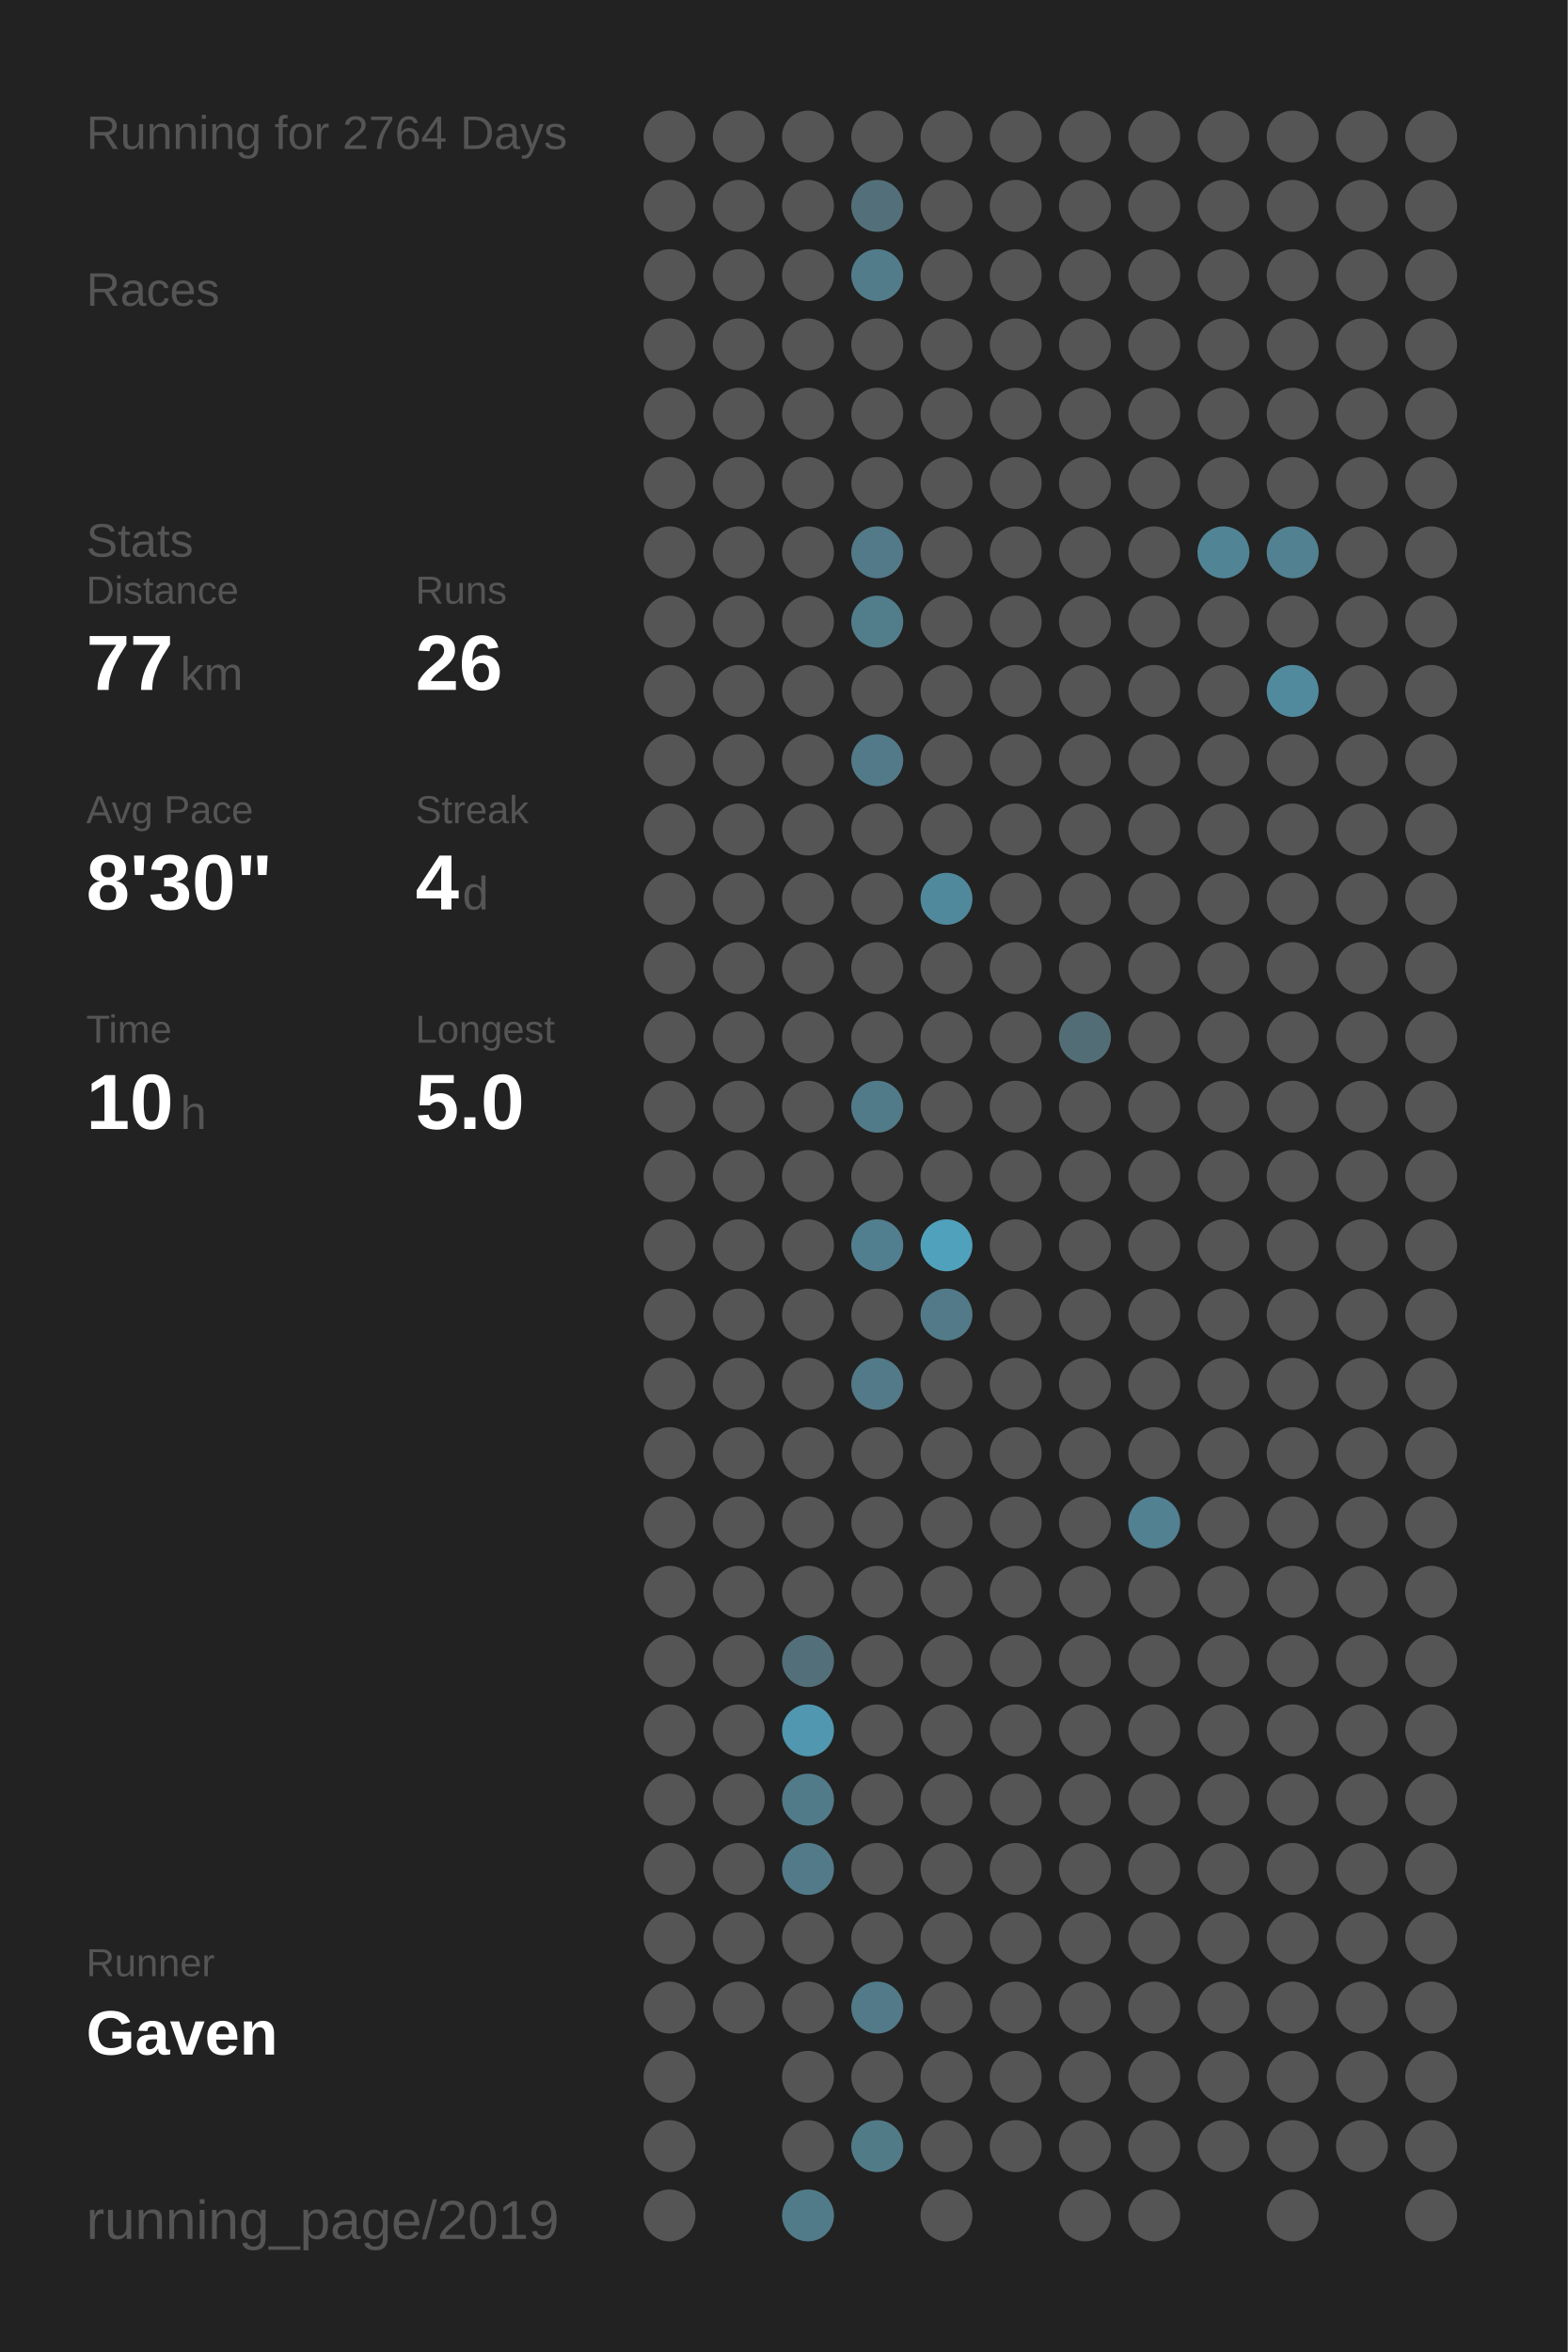
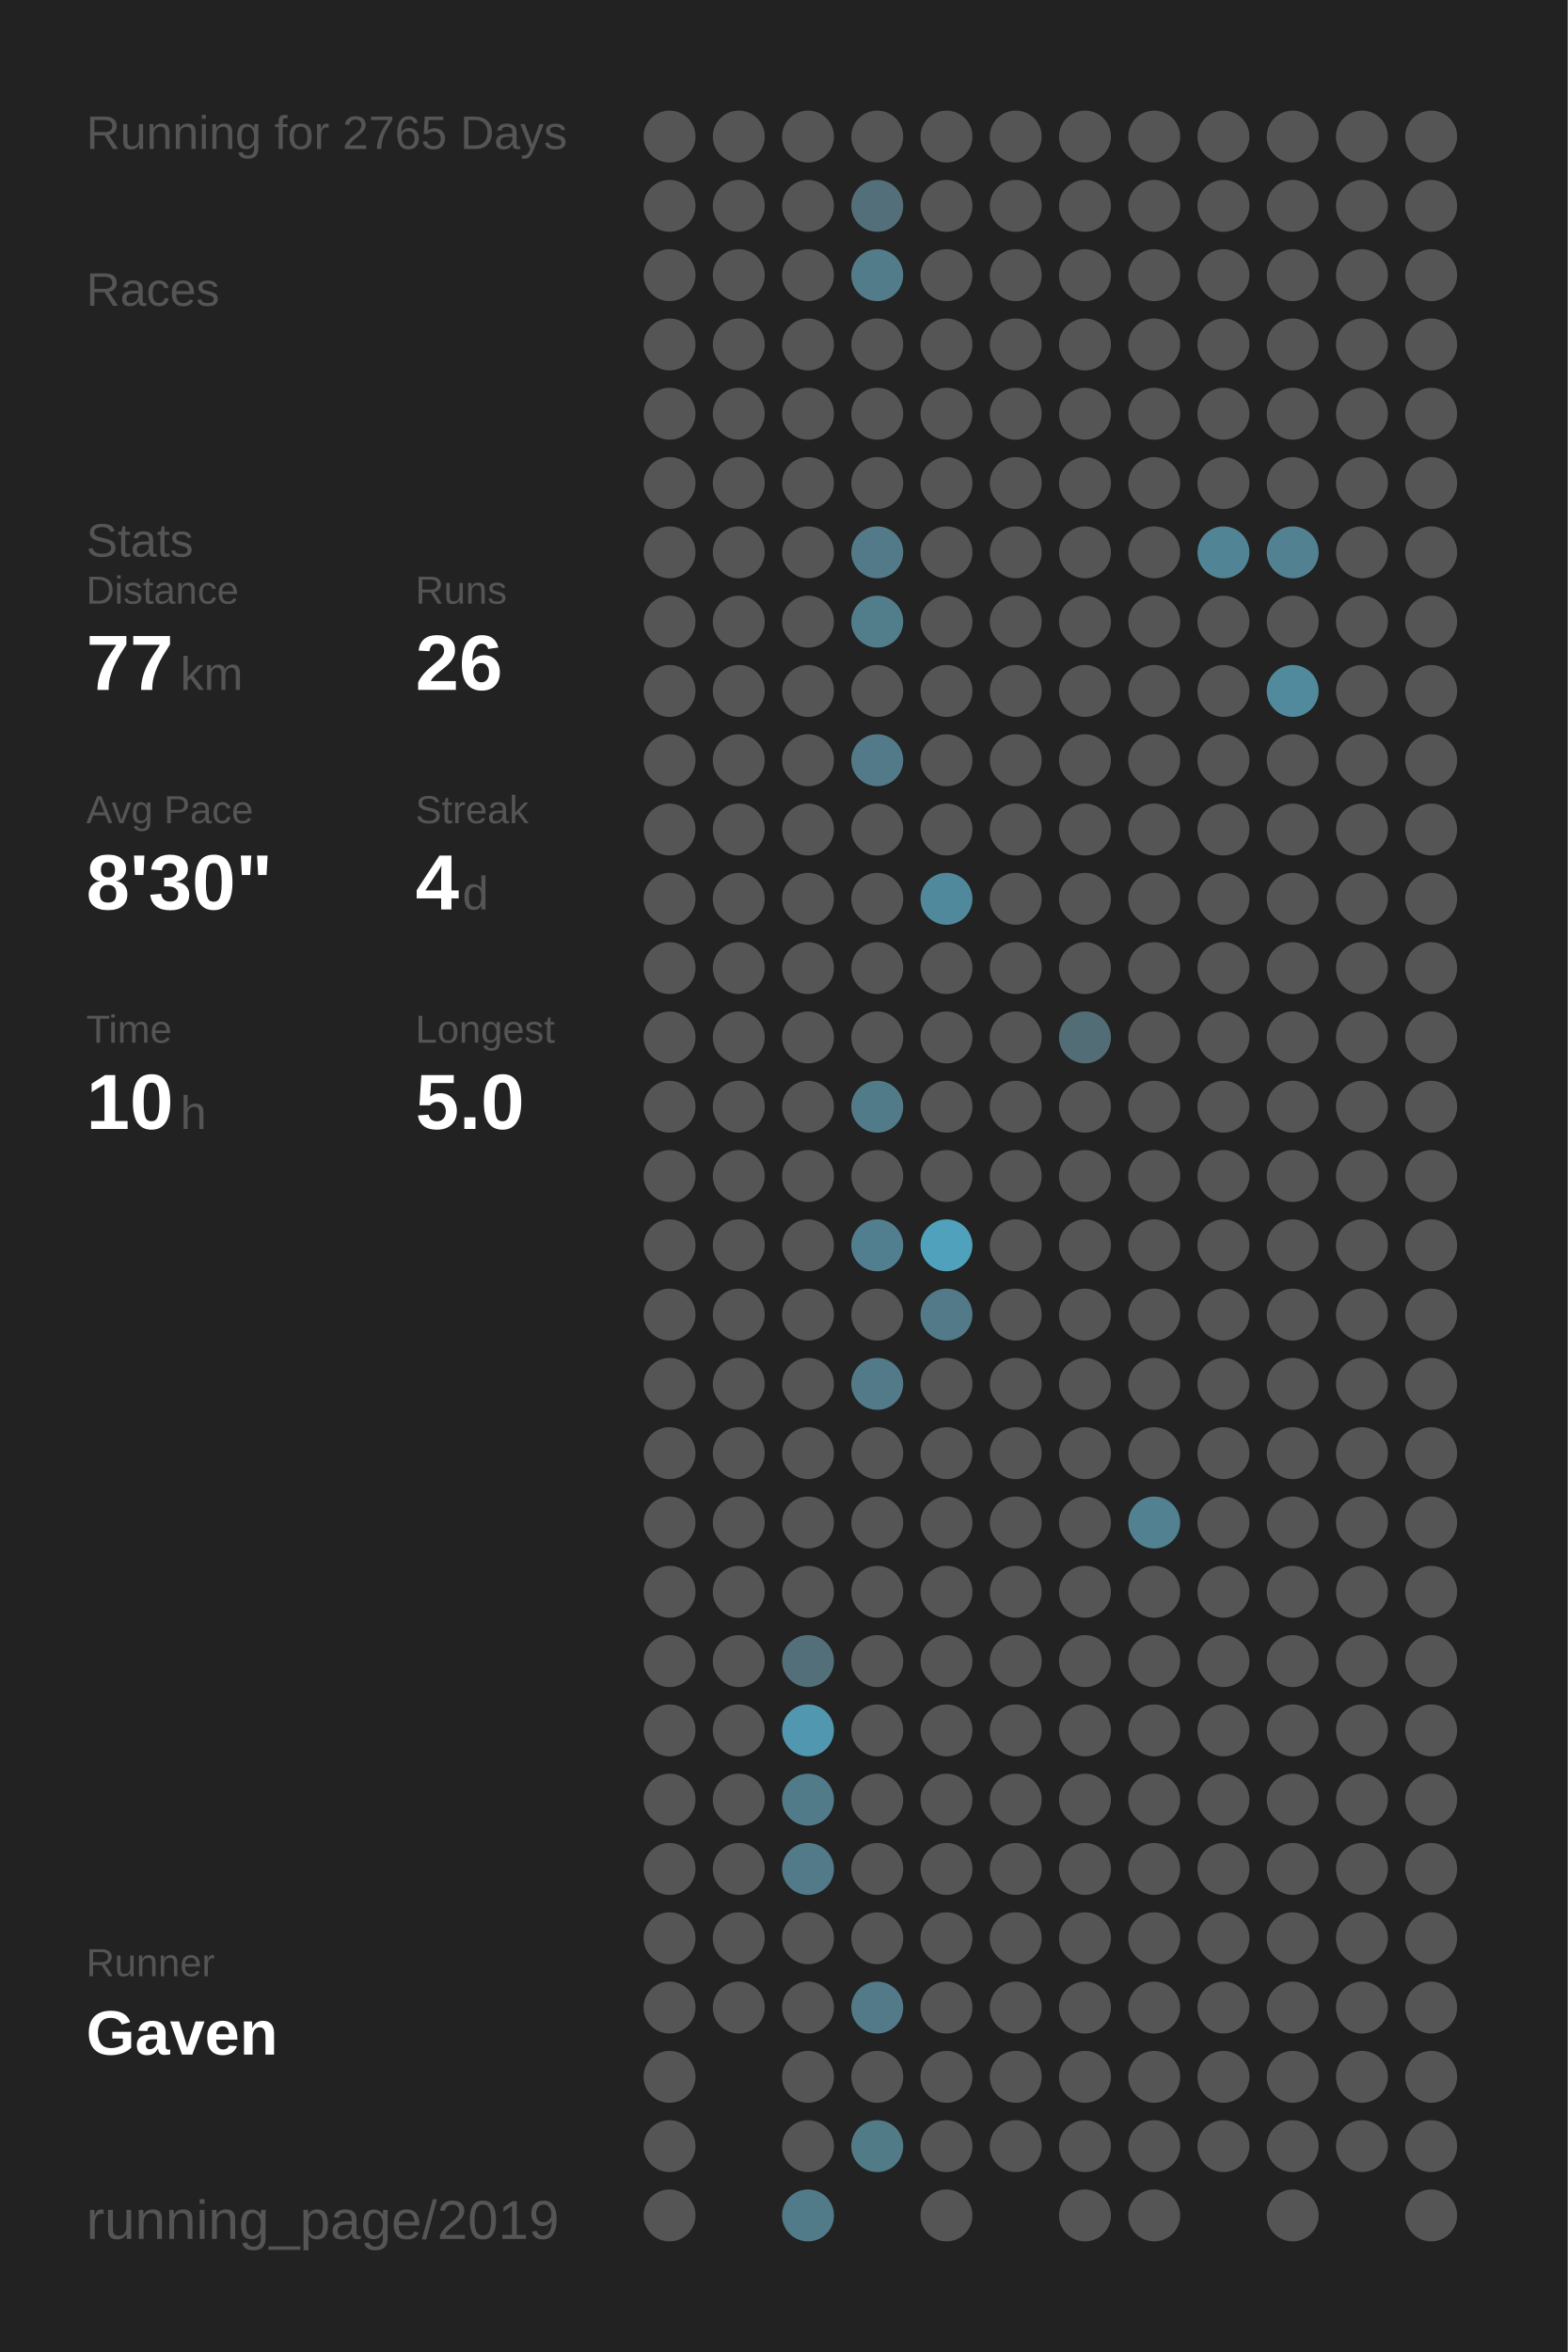
<svg xmlns="http://www.w3.org/2000/svg" baseProfile="full" height="300mm" version="1.1" viewBox="0,0,200,300" width="200mm">
  <defs />
  <rect fill="#222222" height="300" width="200" x="0" y="0" />
-   <text fill="#555555" style="font-size:6px; font-family:Arial;" x="11" y="19">Running for 2764 Days</text>
+   <text fill="#555555" style="font-size:6px; font-family:Arial;" x="11" y="19">Running for 2765 Days</text>
  <text fill="#555555" style="font-size:6px; font-family:Arial;" x="11" y="39">Races</text>
  <text fill="#555555" style="font-size:6px; font-family:Arial;" x="11" y="71">Stats</text>
  <text fill="#555555" style="font-size:5px; font-family:Arial;" x="11" y="77">Distance</text>
  <text fill="#FFFFFF" style="font-size:10px; font-family:Arial; font-weight:bold;" x="11" y="88">77</text>
  <text fill="#555555" style="font-size:6px; font-family:Arial;" x="23" y="88">km</text>
  <text fill="#555555" style="font-size:5px; font-family:Arial;" x="53" y="77">Runs</text>
  <text fill="#FFFFFF" style="font-size:10px; font-family:Arial; font-weight:bold;" x="53" y="88">26</text>
  <text fill="#555555" style="font-size:5px; font-family:Arial;" x="11" y="105">Avg Pace</text>
  <text fill="#FFFFFF" style="font-size:10px; font-family:Arial; font-weight:bold;" x="11" y="116">8'30"</text>
  <text fill="#555555" style="font-size:5px; font-family:Arial;" x="53" y="105">Streak</text>
  <text fill="#FFFFFF" style="font-size:10px; font-family:Arial; font-weight:bold;" x="53" y="116">4</text>
  <text fill="#555555" style="font-size:6px; font-family:Arial;" x="59" y="116">d</text>
  <text fill="#555555" style="font-size:5px; font-family:Arial;" x="11" y="133">Time</text>
  <text fill="#FFFFFF" style="font-size:10px; font-family:Arial; font-weight:bold;" x="11" y="144">10</text>
  <text fill="#555555" style="font-size:6px; font-family:Arial;" x="23" y="144">h</text>
  <text fill="#555555" style="font-size:5px; font-family:Arial;" x="53" y="133">Longest</text>
  <text fill="#FFFFFF" style="font-size:10px; font-family:Arial; font-weight:bold;" x="53" y="144">5.0</text>
  <text fill="#555555" style="font-size:5px; font-family:Arial;" x="11" y="252.065">Runner</text>
  <text fill="#FFFFFF" style="font-size:8px; font-family:Arial; font-weight:bold;" x="11" y="262.065">Gaven</text>
  <text fill="#555555" style="font-size:7px; font-family:Arial;" x="11" y="285.581">running_page/2019</text>
  <circle cx="85.417" cy="17.419" fill="#555555" r="3.312" />
  <circle cx="85.417" cy="26.258" fill="#555555" r="3.312" />
  <circle cx="85.417" cy="35.097" fill="#555555" r="3.312" />
  <circle cx="85.417" cy="43.935" fill="#555555" r="3.312" />
  <circle cx="85.417" cy="52.774" fill="#555555" r="3.312" />
  <circle cx="85.417" cy="61.613" fill="#555555" r="3.312" />
  <circle cx="85.417" cy="70.452" fill="#555555" r="3.312" />
  <circle cx="85.417" cy="79.29" fill="#555555" r="3.312" />
  <circle cx="85.417" cy="88.129" fill="#555555" r="3.312" />
  <circle cx="85.417" cy="96.968" fill="#555555" r="3.312" />
  <circle cx="85.417" cy="105.806" fill="#555555" r="3.312" />
  <circle cx="85.417" cy="114.645" fill="#555555" r="3.312" />
  <circle cx="85.417" cy="123.484" fill="#555555" r="3.312" />
  <circle cx="85.417" cy="132.323" fill="#555555" r="3.312" />
  <circle cx="85.417" cy="141.161" fill="#555555" r="3.312" />
  <circle cx="85.417" cy="150" fill="#555555" r="3.312" />
  <circle cx="85.417" cy="158.839" fill="#555555" r="3.312" />
  <circle cx="85.417" cy="167.677" fill="#555555" r="3.312" />
  <circle cx="85.417" cy="176.516" fill="#555555" r="3.312" />
  <circle cx="85.417" cy="185.355" fill="#555555" r="3.312" />
  <circle cx="85.417" cy="194.194" fill="#555555" r="3.312" />
  <circle cx="85.417" cy="203.032" fill="#555555" r="3.312" />
  <circle cx="85.417" cy="211.871" fill="#555555" r="3.312" />
  <circle cx="85.417" cy="220.71" fill="#555555" r="3.312" />
  <circle cx="85.417" cy="229.548" fill="#555555" r="3.312" />
  <circle cx="85.417" cy="238.387" fill="#555555" r="3.312" />
  <circle cx="85.417" cy="247.226" fill="#555555" r="3.312" />
  <circle cx="85.417" cy="256.065" fill="#555555" r="3.312" />
  <circle cx="85.417" cy="264.903" fill="#555555" r="3.312" />
  <circle cx="85.417" cy="273.742" fill="#555555" r="3.312" />
  <circle cx="85.417" cy="282.581" fill="#555555" r="3.312" />
  <circle cx="94.25" cy="17.419" fill="#555555" r="3.312" />
  <circle cx="94.25" cy="26.258" fill="#555555" r="3.312" />
  <circle cx="94.25" cy="35.097" fill="#555555" r="3.312" />
  <circle cx="94.25" cy="43.935" fill="#555555" r="3.312" />
  <circle cx="94.25" cy="52.774" fill="#555555" r="3.312" />
  <circle cx="94.25" cy="61.613" fill="#555555" r="3.312" />
  <circle cx="94.25" cy="70.452" fill="#555555" r="3.312" />
  <circle cx="94.25" cy="79.29" fill="#555555" r="3.312" />
  <circle cx="94.25" cy="88.129" fill="#555555" r="3.312" />
  <circle cx="94.25" cy="96.968" fill="#555555" r="3.312" />
  <circle cx="94.25" cy="105.806" fill="#555555" r="3.312" />
  <circle cx="94.25" cy="114.645" fill="#555555" r="3.312" />
  <circle cx="94.25" cy="123.484" fill="#555555" r="3.312" />
  <circle cx="94.25" cy="132.323" fill="#555555" r="3.312" />
  <circle cx="94.25" cy="141.161" fill="#555555" r="3.312" />
  <circle cx="94.25" cy="150" fill="#555555" r="3.312" />
  <circle cx="94.25" cy="158.839" fill="#555555" r="3.312" />
  <circle cx="94.25" cy="167.677" fill="#555555" r="3.312" />
  <circle cx="94.25" cy="176.516" fill="#555555" r="3.312" />
  <circle cx="94.25" cy="185.355" fill="#555555" r="3.312" />
  <circle cx="94.25" cy="194.194" fill="#555555" r="3.312" />
  <circle cx="94.25" cy="203.032" fill="#555555" r="3.312" />
  <circle cx="94.25" cy="211.871" fill="#555555" r="3.312" />
  <circle cx="94.25" cy="220.71" fill="#555555" r="3.312" />
  <circle cx="94.25" cy="229.548" fill="#555555" r="3.312" />
  <circle cx="94.25" cy="238.387" fill="#555555" r="3.312" />
  <circle cx="94.25" cy="247.226" fill="#555555" r="3.312" />
  <circle cx="94.25" cy="256.065" fill="#555555" r="3.312" />
  <circle cx="103.083" cy="17.419" fill="#555555" r="3.312" />
  <circle cx="103.083" cy="26.258" fill="#555555" r="3.312" />
  <circle cx="103.083" cy="35.097" fill="#555555" r="3.312" />
  <circle cx="103.083" cy="43.935" fill="#555555" r="3.312" />
  <circle cx="103.083" cy="52.774" fill="#555555" r="3.312" />
  <circle cx="103.083" cy="61.613" fill="#555555" r="3.312" />
  <circle cx="103.083" cy="70.452" fill="#555555" r="3.312" />
  <circle cx="103.083" cy="79.29" fill="#555555" r="3.312" />
  <circle cx="103.083" cy="88.129" fill="#555555" r="3.312" />
  <circle cx="103.083" cy="96.968" fill="#555555" r="3.312" />
  <circle cx="103.083" cy="105.806" fill="#555555" r="3.312" />
  <circle cx="103.083" cy="114.645" fill="#555555" r="3.312" />
  <circle cx="103.083" cy="123.484" fill="#555555" r="3.312" />
  <circle cx="103.083" cy="132.323" fill="#555555" r="3.312" />
  <circle cx="103.083" cy="141.161" fill="#555555" r="3.312" />
  <circle cx="103.083" cy="150" fill="#555555" r="3.312" />
  <circle cx="103.083" cy="158.839" fill="#555555" r="3.312" />
  <circle cx="103.083" cy="167.677" fill="#555555" r="3.312" />
  <circle cx="103.083" cy="176.516" fill="#555555" r="3.312" />
  <circle cx="103.083" cy="185.355" fill="#555555" r="3.312" />
  <circle cx="103.083" cy="194.194" fill="#555555" r="3.312" />
  <circle cx="103.083" cy="203.032" fill="#555555" r="3.312" />
  <circle cx="103.083" cy="211.871" fill="#536f79" r="3.312" />
  <circle cx="103.083" cy="220.71" fill="#5097af" r="3.312" />
  <circle cx="103.083" cy="229.548" fill="#527b89" r="3.312" />
  <circle cx="103.083" cy="238.387" fill="#527a88" r="3.312" />
  <circle cx="103.083" cy="247.226" fill="#555555" r="3.312" />
  <circle cx="103.083" cy="256.065" fill="#555555" r="3.312" />
  <circle cx="103.083" cy="264.903" fill="#555555" r="3.312" />
  <circle cx="103.083" cy="273.742" fill="#555555" r="3.312" />
  <circle cx="103.083" cy="282.581" fill="#527b89" r="3.312" />
  <circle cx="111.917" cy="17.419" fill="#555555" r="3.312" />
  <circle cx="111.917" cy="26.258" fill="#53707a" r="3.312" />
  <circle cx="111.917" cy="35.097" fill="#527c8a" r="3.312" />
  <circle cx="111.917" cy="43.935" fill="#555555" r="3.312" />
  <circle cx="111.917" cy="52.774" fill="#555555" r="3.312" />
  <circle cx="111.917" cy="61.613" fill="#555555" r="3.312" />
  <circle cx="111.917" cy="70.452" fill="#527a88" r="3.312" />
  <circle cx="111.917" cy="79.29" fill="#527d8b" r="3.312" />
  <circle cx="111.917" cy="88.129" fill="#555555" r="3.312" />
  <circle cx="111.917" cy="96.968" fill="#527a88" r="3.312" />
  <circle cx="111.917" cy="105.806" fill="#555555" r="3.312" />
  <circle cx="111.917" cy="114.645" fill="#555555" r="3.312" />
  <circle cx="111.917" cy="123.484" fill="#555555" r="3.312" />
  <circle cx="111.917" cy="132.323" fill="#555555" r="3.312" />
  <circle cx="111.917" cy="141.161" fill="#527b89" r="3.312" />
  <circle cx="111.917" cy="150" fill="#555555" r="3.312" />
  <circle cx="111.917" cy="158.839" fill="#527f8f" r="3.312" />
  <circle cx="111.917" cy="167.677" fill="#555555" r="3.312" />
  <circle cx="111.917" cy="176.516" fill="#527a88" r="3.312" />
  <circle cx="111.917" cy="185.355" fill="#555555" r="3.312" />
  <circle cx="111.917" cy="194.194" fill="#555555" r="3.312" />
  <circle cx="111.917" cy="203.032" fill="#555555" r="3.312" />
  <circle cx="111.917" cy="211.871" fill="#555555" r="3.312" />
  <circle cx="111.917" cy="220.71" fill="#555555" r="3.312" />
  <circle cx="111.917" cy="229.548" fill="#555555" r="3.312" />
  <circle cx="111.917" cy="238.387" fill="#555555" r="3.312" />
  <circle cx="111.917" cy="247.226" fill="#555555" r="3.312" />
  <circle cx="111.917" cy="256.065" fill="#527a88" r="3.312" />
  <circle cx="111.917" cy="264.903" fill="#555555" r="3.312" />
  <circle cx="111.917" cy="273.742" fill="#527b88" r="3.312" />
  <circle cx="120.75" cy="17.419" fill="#555555" r="3.312" />
  <circle cx="120.75" cy="26.258" fill="#555555" r="3.312" />
  <circle cx="120.75" cy="35.097" fill="#555555" r="3.312" />
  <circle cx="120.75" cy="43.935" fill="#555555" r="3.312" />
  <circle cx="120.75" cy="52.774" fill="#555555" r="3.312" />
  <circle cx="120.75" cy="61.613" fill="#555555" r="3.312" />
  <circle cx="120.75" cy="70.452" fill="#555555" r="3.312" />
  <circle cx="120.75" cy="79.29" fill="#555555" r="3.312" />
  <circle cx="120.75" cy="88.129" fill="#555555" r="3.312" />
  <circle cx="120.75" cy="96.968" fill="#555555" r="3.312" />
  <circle cx="120.75" cy="105.806" fill="#555555" r="3.312" />
  <circle cx="120.75" cy="114.645" fill="#51899c" r="3.312" />
  <circle cx="120.75" cy="123.484" fill="#555555" r="3.312" />
  <circle cx="120.75" cy="132.323" fill="#555555" r="3.312" />
  <circle cx="120.75" cy="141.161" fill="#555555" r="3.312" />
  <circle cx="120.75" cy="150" fill="#555555" r="3.312" />
  <circle cx="120.75" cy="158.839" fill="#50a1bc" r="3.312" />
  <circle cx="120.75" cy="167.677" fill="#527a88" r="3.312" />
  <circle cx="120.75" cy="176.516" fill="#555555" r="3.312" />
  <circle cx="120.75" cy="185.355" fill="#555555" r="3.312" />
  <circle cx="120.75" cy="194.194" fill="#555555" r="3.312" />
  <circle cx="120.75" cy="203.032" fill="#555555" r="3.312" />
  <circle cx="120.75" cy="211.871" fill="#555555" r="3.312" />
  <circle cx="120.75" cy="220.71" fill="#555555" r="3.312" />
  <circle cx="120.75" cy="229.548" fill="#555555" r="3.312" />
  <circle cx="120.75" cy="238.387" fill="#555555" r="3.312" />
  <circle cx="120.75" cy="247.226" fill="#555555" r="3.312" />
  <circle cx="120.75" cy="256.065" fill="#555555" r="3.312" />
  <circle cx="120.75" cy="264.903" fill="#555555" r="3.312" />
  <circle cx="120.75" cy="273.742" fill="#555555" r="3.312" />
  <circle cx="120.75" cy="282.581" fill="#555555" r="3.312" />
  <circle cx="129.583" cy="17.419" fill="#555555" r="3.312" />
  <circle cx="129.583" cy="26.258" fill="#555555" r="3.312" />
  <circle cx="129.583" cy="35.097" fill="#555555" r="3.312" />
  <circle cx="129.583" cy="43.935" fill="#555555" r="3.312" />
  <circle cx="129.583" cy="52.774" fill="#555555" r="3.312" />
  <circle cx="129.583" cy="61.613" fill="#555555" r="3.312" />
  <circle cx="129.583" cy="70.452" fill="#555555" r="3.312" />
  <circle cx="129.583" cy="79.29" fill="#555555" r="3.312" />
  <circle cx="129.583" cy="88.129" fill="#555555" r="3.312" />
  <circle cx="129.583" cy="96.968" fill="#555555" r="3.312" />
  <circle cx="129.583" cy="105.806" fill="#555555" r="3.312" />
  <circle cx="129.583" cy="114.645" fill="#555555" r="3.312" />
  <circle cx="129.583" cy="123.484" fill="#555555" r="3.312" />
  <circle cx="129.583" cy="132.323" fill="#555555" r="3.312" />
  <circle cx="129.583" cy="141.161" fill="#555555" r="3.312" />
  <circle cx="129.583" cy="150" fill="#555555" r="3.312" />
  <circle cx="129.583" cy="158.839" fill="#555555" r="3.312" />
  <circle cx="129.583" cy="167.677" fill="#555555" r="3.312" />
  <circle cx="129.583" cy="176.516" fill="#555555" r="3.312" />
  <circle cx="129.583" cy="185.355" fill="#555555" r="3.312" />
  <circle cx="129.583" cy="194.194" fill="#555555" r="3.312" />
  <circle cx="129.583" cy="203.032" fill="#555555" r="3.312" />
  <circle cx="129.583" cy="211.871" fill="#555555" r="3.312" />
  <circle cx="129.583" cy="220.71" fill="#555555" r="3.312" />
  <circle cx="129.583" cy="229.548" fill="#555555" r="3.312" />
  <circle cx="129.583" cy="238.387" fill="#555555" r="3.312" />
  <circle cx="129.583" cy="247.226" fill="#555555" r="3.312" />
  <circle cx="129.583" cy="256.065" fill="#555555" r="3.312" />
  <circle cx="129.583" cy="264.903" fill="#555555" r="3.312" />
  <circle cx="129.583" cy="273.742" fill="#555555" r="3.312" />
  <circle cx="138.417" cy="17.419" fill="#555555" r="3.312" />
  <circle cx="138.417" cy="26.258" fill="#555555" r="3.312" />
  <circle cx="138.417" cy="35.097" fill="#555555" r="3.312" />
  <circle cx="138.417" cy="43.935" fill="#555555" r="3.312" />
  <circle cx="138.417" cy="52.774" fill="#555555" r="3.312" />
  <circle cx="138.417" cy="61.613" fill="#555555" r="3.312" />
  <circle cx="138.417" cy="70.452" fill="#555555" r="3.312" />
  <circle cx="138.417" cy="79.29" fill="#555555" r="3.312" />
  <circle cx="138.417" cy="88.129" fill="#555555" r="3.312" />
  <circle cx="138.417" cy="96.968" fill="#555555" r="3.312" />
  <circle cx="138.417" cy="105.806" fill="#555555" r="3.312" />
  <circle cx="138.417" cy="114.645" fill="#555555" r="3.312" />
  <circle cx="138.417" cy="123.484" fill="#555555" r="3.312" />
  <circle cx="138.417" cy="132.323" fill="#536d76" r="3.312" />
  <circle cx="138.417" cy="141.161" fill="#555555" r="3.312" />
  <circle cx="138.417" cy="150" fill="#555555" r="3.312" />
  <circle cx="138.417" cy="158.839" fill="#555555" r="3.312" />
  <circle cx="138.417" cy="167.677" fill="#555555" r="3.312" />
  <circle cx="138.417" cy="176.516" fill="#555555" r="3.312" />
  <circle cx="138.417" cy="185.355" fill="#555555" r="3.312" />
  <circle cx="138.417" cy="194.194" fill="#555555" r="3.312" />
  <circle cx="138.417" cy="203.032" fill="#555555" r="3.312" />
  <circle cx="138.417" cy="211.871" fill="#555555" r="3.312" />
  <circle cx="138.417" cy="220.71" fill="#555555" r="3.312" />
  <circle cx="138.417" cy="229.548" fill="#555555" r="3.312" />
  <circle cx="138.417" cy="238.387" fill="#555555" r="3.312" />
  <circle cx="138.417" cy="247.226" fill="#555555" r="3.312" />
  <circle cx="138.417" cy="256.065" fill="#555555" r="3.312" />
  <circle cx="138.417" cy="264.903" fill="#555555" r="3.312" />
  <circle cx="138.417" cy="273.742" fill="#555555" r="3.312" />
  <circle cx="138.417" cy="282.581" fill="#555555" r="3.312" />
  <circle cx="147.25" cy="17.419" fill="#555555" r="3.312" />
  <circle cx="147.25" cy="26.258" fill="#555555" r="3.312" />
  <circle cx="147.25" cy="35.097" fill="#555555" r="3.312" />
  <circle cx="147.25" cy="43.935" fill="#555555" r="3.312" />
  <circle cx="147.25" cy="52.774" fill="#555555" r="3.312" />
  <circle cx="147.25" cy="61.613" fill="#555555" r="3.312" />
  <circle cx="147.25" cy="70.452" fill="#555555" r="3.312" />
  <circle cx="147.25" cy="79.29" fill="#555555" r="3.312" />
  <circle cx="147.25" cy="88.129" fill="#555555" r="3.312" />
  <circle cx="147.25" cy="96.968" fill="#555555" r="3.312" />
  <circle cx="147.25" cy="105.806" fill="#555555" r="3.312" />
  <circle cx="147.25" cy="114.645" fill="#555555" r="3.312" />
  <circle cx="147.25" cy="123.484" fill="#555555" r="3.312" />
  <circle cx="147.25" cy="132.323" fill="#555555" r="3.312" />
  <circle cx="147.25" cy="141.161" fill="#555555" r="3.312" />
  <circle cx="147.25" cy="150" fill="#555555" r="3.312" />
  <circle cx="147.25" cy="158.839" fill="#555555" r="3.312" />
  <circle cx="147.25" cy="167.677" fill="#555555" r="3.312" />
  <circle cx="147.25" cy="176.516" fill="#555555" r="3.312" />
  <circle cx="147.25" cy="185.355" fill="#555555" r="3.312" />
  <circle cx="147.25" cy="194.194" fill="#528191" r="3.312" />
  <circle cx="147.25" cy="203.032" fill="#555555" r="3.312" />
  <circle cx="147.25" cy="211.871" fill="#555555" r="3.312" />
  <circle cx="147.25" cy="220.71" fill="#555555" r="3.312" />
  <circle cx="147.25" cy="229.548" fill="#555555" r="3.312" />
  <circle cx="147.25" cy="238.387" fill="#555555" r="3.312" />
  <circle cx="147.25" cy="247.226" fill="#555555" r="3.312" />
  <circle cx="147.25" cy="256.065" fill="#555555" r="3.312" />
  <circle cx="147.25" cy="264.903" fill="#555555" r="3.312" />
  <circle cx="147.25" cy="273.742" fill="#555555" r="3.312" />
  <circle cx="147.25" cy="282.581" fill="#555555" r="3.312" />
  <circle cx="156.083" cy="17.419" fill="#555555" r="3.312" />
  <circle cx="156.083" cy="26.258" fill="#555555" r="3.312" />
  <circle cx="156.083" cy="35.097" fill="#555555" r="3.312" />
  <circle cx="156.083" cy="43.935" fill="#555555" r="3.312" />
  <circle cx="156.083" cy="52.774" fill="#555555" r="3.312" />
  <circle cx="156.083" cy="61.613" fill="#555555" r="3.312" />
  <circle cx="156.083" cy="70.452" fill="#518596" r="3.312" />
  <circle cx="156.083" cy="79.29" fill="#555555" r="3.312" />
  <circle cx="156.083" cy="88.129" fill="#555555" r="3.312" />
  <circle cx="156.083" cy="96.968" fill="#555555" r="3.312" />
  <circle cx="156.083" cy="105.806" fill="#555555" r="3.312" />
  <circle cx="156.083" cy="114.645" fill="#555555" r="3.312" />
  <circle cx="156.083" cy="123.484" fill="#555555" r="3.312" />
  <circle cx="156.083" cy="132.323" fill="#555555" r="3.312" />
  <circle cx="156.083" cy="141.161" fill="#555555" r="3.312" />
  <circle cx="156.083" cy="150" fill="#555555" r="3.312" />
  <circle cx="156.083" cy="158.839" fill="#555555" r="3.312" />
  <circle cx="156.083" cy="167.677" fill="#555555" r="3.312" />
  <circle cx="156.083" cy="176.516" fill="#555555" r="3.312" />
  <circle cx="156.083" cy="185.355" fill="#555555" r="3.312" />
  <circle cx="156.083" cy="194.194" fill="#555555" r="3.312" />
  <circle cx="156.083" cy="203.032" fill="#555555" r="3.312" />
  <circle cx="156.083" cy="211.871" fill="#555555" r="3.312" />
  <circle cx="156.083" cy="220.71" fill="#555555" r="3.312" />
  <circle cx="156.083" cy="229.548" fill="#555555" r="3.312" />
  <circle cx="156.083" cy="238.387" fill="#555555" r="3.312" />
  <circle cx="156.083" cy="247.226" fill="#555555" r="3.312" />
  <circle cx="156.083" cy="256.065" fill="#555555" r="3.312" />
  <circle cx="156.083" cy="264.903" fill="#555555" r="3.312" />
  <circle cx="156.083" cy="273.742" fill="#555555" r="3.312" />
  <circle cx="164.917" cy="17.419" fill="#555555" r="3.312" />
  <circle cx="164.917" cy="26.258" fill="#555555" r="3.312" />
  <circle cx="164.917" cy="35.097" fill="#555555" r="3.312" />
  <circle cx="164.917" cy="43.935" fill="#555555" r="3.312" />
  <circle cx="164.917" cy="52.774" fill="#555555" r="3.312" />
  <circle cx="164.917" cy="61.613" fill="#555555" r="3.312" />
  <circle cx="164.917" cy="70.452" fill="#528191" r="3.312" />
  <circle cx="164.917" cy="79.29" fill="#555555" r="3.312" />
  <circle cx="164.917" cy="88.129" fill="#518a9d" r="3.312" />
  <circle cx="164.917" cy="96.968" fill="#555555" r="3.312" />
  <circle cx="164.917" cy="105.806" fill="#555555" r="3.312" />
  <circle cx="164.917" cy="114.645" fill="#555555" r="3.312" />
  <circle cx="164.917" cy="123.484" fill="#555555" r="3.312" />
  <circle cx="164.917" cy="132.323" fill="#555555" r="3.312" />
  <circle cx="164.917" cy="141.161" fill="#555555" r="3.312" />
  <circle cx="164.917" cy="150" fill="#555555" r="3.312" />
  <circle cx="164.917" cy="158.839" fill="#555555" r="3.312" />
  <circle cx="164.917" cy="167.677" fill="#555555" r="3.312" />
  <circle cx="164.917" cy="176.516" fill="#555555" r="3.312" />
  <circle cx="164.917" cy="185.355" fill="#555555" r="3.312" />
  <circle cx="164.917" cy="194.194" fill="#555555" r="3.312" />
  <circle cx="164.917" cy="203.032" fill="#555555" r="3.312" />
  <circle cx="164.917" cy="211.871" fill="#555555" r="3.312" />
  <circle cx="164.917" cy="220.71" fill="#555555" r="3.312" />
  <circle cx="164.917" cy="229.548" fill="#555555" r="3.312" />
  <circle cx="164.917" cy="238.387" fill="#555555" r="3.312" />
  <circle cx="164.917" cy="247.226" fill="#555555" r="3.312" />
  <circle cx="164.917" cy="256.065" fill="#555555" r="3.312" />
  <circle cx="164.917" cy="264.903" fill="#555555" r="3.312" />
  <circle cx="164.917" cy="273.742" fill="#555555" r="3.312" />
  <circle cx="164.917" cy="282.581" fill="#555555" r="3.312" />
  <circle cx="173.75" cy="17.419" fill="#555555" r="3.312" />
  <circle cx="173.75" cy="26.258" fill="#555555" r="3.312" />
  <circle cx="173.75" cy="35.097" fill="#555555" r="3.312" />
  <circle cx="173.75" cy="43.935" fill="#555555" r="3.312" />
  <circle cx="173.75" cy="52.774" fill="#555555" r="3.312" />
  <circle cx="173.75" cy="61.613" fill="#555555" r="3.312" />
  <circle cx="173.75" cy="70.452" fill="#555555" r="3.312" />
  <circle cx="173.75" cy="79.29" fill="#555555" r="3.312" />
  <circle cx="173.75" cy="88.129" fill="#555555" r="3.312" />
  <circle cx="173.75" cy="96.968" fill="#555555" r="3.312" />
  <circle cx="173.75" cy="105.806" fill="#555555" r="3.312" />
  <circle cx="173.75" cy="114.645" fill="#555555" r="3.312" />
  <circle cx="173.75" cy="123.484" fill="#555555" r="3.312" />
  <circle cx="173.75" cy="132.323" fill="#555555" r="3.312" />
  <circle cx="173.75" cy="141.161" fill="#555555" r="3.312" />
  <circle cx="173.75" cy="150" fill="#555555" r="3.312" />
  <circle cx="173.75" cy="158.839" fill="#555555" r="3.312" />
  <circle cx="173.75" cy="167.677" fill="#555555" r="3.312" />
  <circle cx="173.75" cy="176.516" fill="#555555" r="3.312" />
  <circle cx="173.75" cy="185.355" fill="#555555" r="3.312" />
  <circle cx="173.75" cy="194.194" fill="#555555" r="3.312" />
  <circle cx="173.75" cy="203.032" fill="#555555" r="3.312" />
  <circle cx="173.75" cy="211.871" fill="#555555" r="3.312" />
  <circle cx="173.75" cy="220.71" fill="#555555" r="3.312" />
  <circle cx="173.75" cy="229.548" fill="#555555" r="3.312" />
  <circle cx="173.75" cy="238.387" fill="#555555" r="3.312" />
  <circle cx="173.75" cy="247.226" fill="#555555" r="3.312" />
  <circle cx="173.75" cy="256.065" fill="#555555" r="3.312" />
  <circle cx="173.75" cy="264.903" fill="#555555" r="3.312" />
  <circle cx="173.75" cy="273.742" fill="#555555" r="3.312" />
  <circle cx="182.583" cy="17.419" fill="#555555" r="3.312" />
  <circle cx="182.583" cy="26.258" fill="#555555" r="3.312" />
  <circle cx="182.583" cy="35.097" fill="#555555" r="3.312" />
  <circle cx="182.583" cy="43.935" fill="#555555" r="3.312" />
  <circle cx="182.583" cy="52.774" fill="#555555" r="3.312" />
  <circle cx="182.583" cy="61.613" fill="#555555" r="3.312" />
  <circle cx="182.583" cy="70.452" fill="#555555" r="3.312" />
  <circle cx="182.583" cy="79.29" fill="#555555" r="3.312" />
  <circle cx="182.583" cy="88.129" fill="#555555" r="3.312" />
  <circle cx="182.583" cy="96.968" fill="#555555" r="3.312" />
  <circle cx="182.583" cy="105.806" fill="#555555" r="3.312" />
  <circle cx="182.583" cy="114.645" fill="#555555" r="3.312" />
  <circle cx="182.583" cy="123.484" fill="#555555" r="3.312" />
  <circle cx="182.583" cy="132.323" fill="#555555" r="3.312" />
  <circle cx="182.583" cy="141.161" fill="#555555" r="3.312" />
  <circle cx="182.583" cy="150" fill="#555555" r="3.312" />
  <circle cx="182.583" cy="158.839" fill="#555555" r="3.312" />
  <circle cx="182.583" cy="167.677" fill="#555555" r="3.312" />
  <circle cx="182.583" cy="176.516" fill="#555555" r="3.312" />
  <circle cx="182.583" cy="185.355" fill="#555555" r="3.312" />
  <circle cx="182.583" cy="194.194" fill="#555555" r="3.312" />
  <circle cx="182.583" cy="203.032" fill="#555555" r="3.312" />
  <circle cx="182.583" cy="211.871" fill="#555555" r="3.312" />
  <circle cx="182.583" cy="220.71" fill="#555555" r="3.312" />
  <circle cx="182.583" cy="229.548" fill="#555555" r="3.312" />
  <circle cx="182.583" cy="238.387" fill="#555555" r="3.312" />
  <circle cx="182.583" cy="247.226" fill="#555555" r="3.312" />
  <circle cx="182.583" cy="256.065" fill="#555555" r="3.312" />
  <circle cx="182.583" cy="264.903" fill="#555555" r="3.312" />
  <circle cx="182.583" cy="273.742" fill="#555555" r="3.312" />
  <circle cx="182.583" cy="282.581" fill="#555555" r="3.312" />
</svg>
